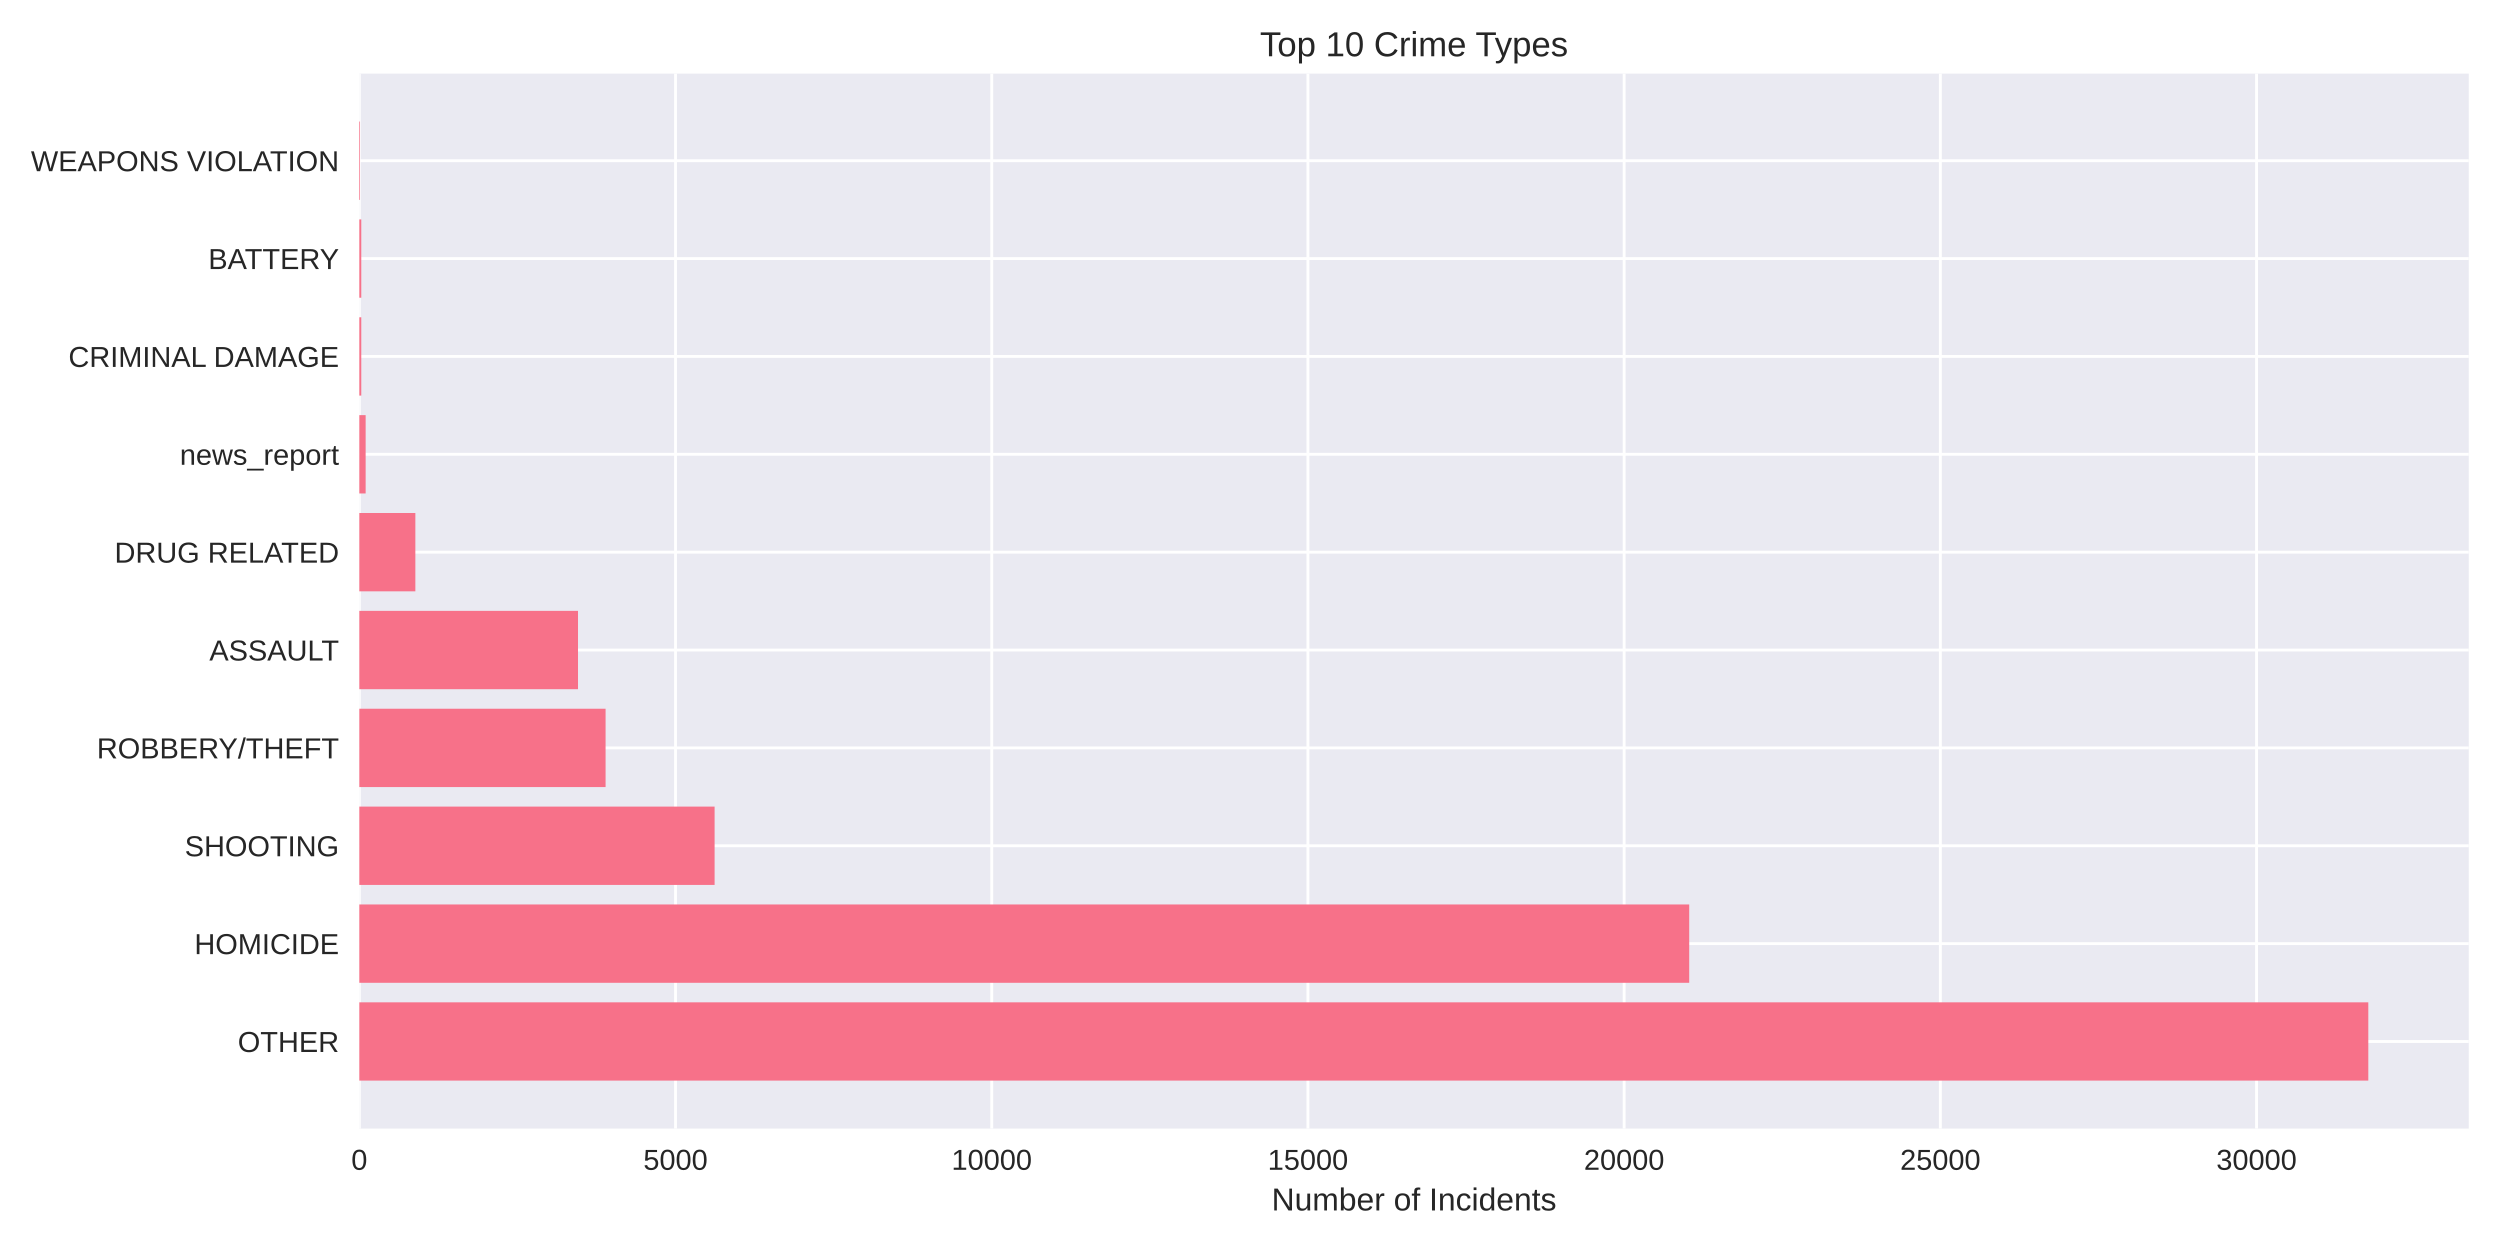
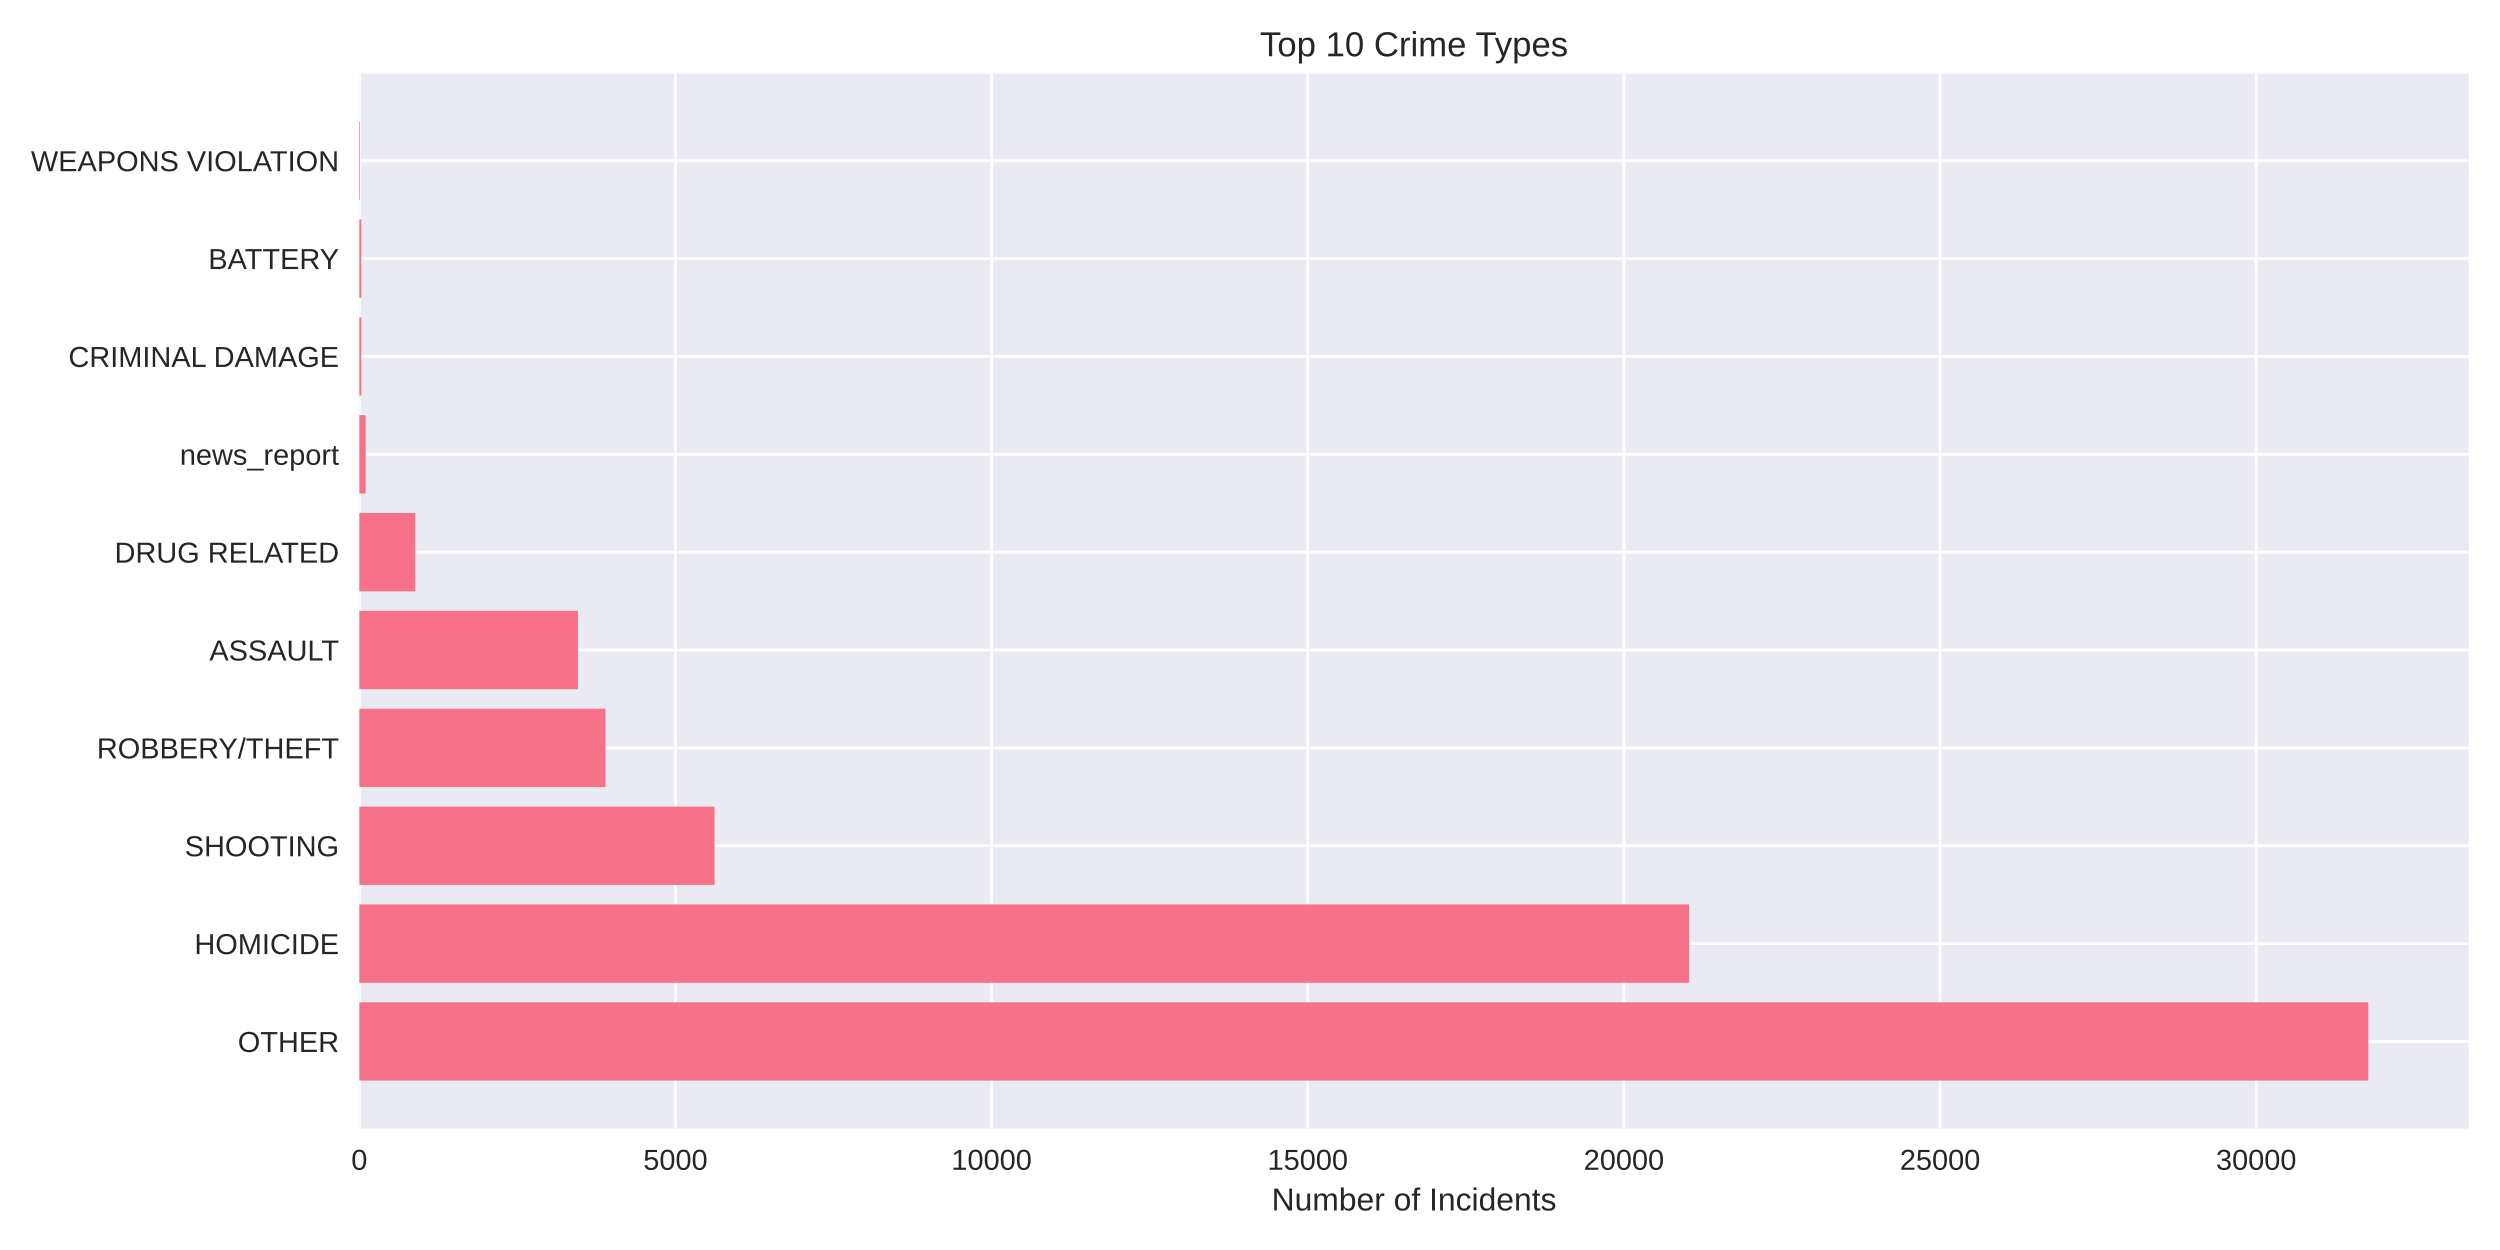
<svg xmlns="http://www.w3.org/2000/svg" width="864pt" height="432pt" viewBox="0 0 864 432" version="1.1">
  <defs>
    <style type="text/css">*{stroke-linejoin: round; stroke-linecap: butt}</style>
  </defs>
  <g id="figure_1">
    <g id="patch_1">
      <path d="M 0 432  L 864 432  L 864 0  L 0 0  z " style="fill: #ffffff" />
    </g>
    <g id="axes_1">
      <g id="patch_2">
        <path d="M 124.18 390.04  L 853.2 390.04  L 853.2 25.44  L 124.18 25.44  z " style="fill: #eaeaf2" />
      </g>
      <g id="matplotlib.axis_1">
        <g id="xtick_1">
          <g id="line2d_1">
-             <path d="M 124.18 390.04  L 124.18 25.44  " clip-path="url(#pef02f0e0ca)" style="fill: none; stroke: #ffffff; stroke-linecap: round" />
+             <path d="M 124.18 390.04  L 124.18 25.44  " clip-path="url(#pe22756ed3f)" style="fill: none; stroke: #ffffff; stroke-linecap: round" />
          </g>
          <g id="line2d_2" />
          <g id="text_1">
            <text style="fill: #262626; font: 10px 'Arial', 'Liberation Sans', 'DejaVu Sans', 'Bitstream Vera Sans', sans-serif; text-anchor: middle" x="124.18" y="404.287" transform="rotate(-0 124.18 404.2869)">0</text>
          </g>
        </g>
        <g id="xtick_2">
          <g id="line2d_3">
-             <path d="M 233.461 390.04  L 233.461 25.44  " clip-path="url(#pef02f0e0ca)" style="fill: none; stroke: #ffffff; stroke-linecap: round" />
+             <path d="M 233.44 390.04  L 233.44 25.44  " clip-path="url(#pe22756ed3f)" style="fill: none; stroke: #ffffff; stroke-linecap: round" />
          </g>
          <g id="line2d_4" />
          <g id="text_2">
-             <text style="fill: #262626; font: 10px 'Arial', 'Liberation Sans', 'DejaVu Sans', 'Bitstream Vera Sans', sans-serif; text-anchor: middle" x="233.461" y="404.287" transform="rotate(-0 233.4608 404.2869)">5000</text>
+             <text style="fill: #262626; font: 10px 'Arial', 'Liberation Sans', 'DejaVu Sans', 'Bitstream Vera Sans', sans-serif; text-anchor: middle" x="233.44" y="404.287" transform="rotate(-0 233.4402 404.2869)">5000</text>
          </g>
        </g>
        <g id="xtick_3">
          <g id="line2d_5">
-             <path d="M 342.742 390.04  L 342.742 25.44  " clip-path="url(#pef02f0e0ca)" style="fill: none; stroke: #ffffff; stroke-linecap: round" />
+             <path d="M 342.7 390.04  L 342.7 25.44  " clip-path="url(#pe22756ed3f)" style="fill: none; stroke: #ffffff; stroke-linecap: round" />
          </g>
          <g id="line2d_6" />
          <g id="text_3">
-             <text style="fill: #262626; font: 10px 'Arial', 'Liberation Sans', 'DejaVu Sans', 'Bitstream Vera Sans', sans-serif; text-anchor: middle" x="342.742" y="404.287" transform="rotate(-0 342.7416 404.2869)">10000</text>
+             <text style="fill: #262626; font: 10px 'Arial', 'Liberation Sans', 'DejaVu Sans', 'Bitstream Vera Sans', sans-serif; text-anchor: middle" x="342.7" y="404.287" transform="rotate(-0 342.7004 404.2869)">10000</text>
          </g>
        </g>
        <g id="xtick_4">
          <g id="line2d_7">
-             <path d="M 452.022 390.04  L 452.022 25.44  " clip-path="url(#pef02f0e0ca)" style="fill: none; stroke: #ffffff; stroke-linecap: round" />
+             <path d="M 451.961 390.04  L 451.961 25.44  " clip-path="url(#pe22756ed3f)" style="fill: none; stroke: #ffffff; stroke-linecap: round" />
          </g>
          <g id="line2d_8" />
          <g id="text_4">
-             <text style="fill: #262626; font: 10px 'Arial', 'Liberation Sans', 'DejaVu Sans', 'Bitstream Vera Sans', sans-serif; text-anchor: middle" x="452.022" y="404.287" transform="rotate(-0 452.0225 404.2869)">15000</text>
+             <text style="fill: #262626; font: 10px 'Arial', 'Liberation Sans', 'DejaVu Sans', 'Bitstream Vera Sans', sans-serif; text-anchor: middle" x="451.961" y="404.287" transform="rotate(-0 451.9606 404.2869)">15000</text>
          </g>
        </g>
        <g id="xtick_5">
          <g id="line2d_9">
-             <path d="M 561.303 390.04  L 561.303 25.44  " clip-path="url(#pef02f0e0ca)" style="fill: none; stroke: #ffffff; stroke-linecap: round" />
+             <path d="M 561.221 390.04  L 561.221 25.44  " clip-path="url(#pe22756ed3f)" style="fill: none; stroke: #ffffff; stroke-linecap: round" />
          </g>
          <g id="line2d_10" />
          <g id="text_5">
-             <text style="fill: #262626; font: 10px 'Arial', 'Liberation Sans', 'DejaVu Sans', 'Bitstream Vera Sans', sans-serif; text-anchor: middle" x="561.303" y="404.287" transform="rotate(-0 561.3033 404.2869)">20000</text>
+             <text style="fill: #262626; font: 10px 'Arial', 'Liberation Sans', 'DejaVu Sans', 'Bitstream Vera Sans', sans-serif; text-anchor: middle" x="561.221" y="404.287" transform="rotate(-0 561.2207 404.2869)">20000</text>
          </g>
        </g>
        <g id="xtick_6">
          <g id="line2d_11">
-             <path d="M 670.584 390.04  L 670.584 25.44  " clip-path="url(#pef02f0e0ca)" style="fill: none; stroke: #ffffff; stroke-linecap: round" />
+             <path d="M 670.481 390.04  L 670.481 25.44  " clip-path="url(#pe22756ed3f)" style="fill: none; stroke: #ffffff; stroke-linecap: round" />
          </g>
          <g id="line2d_12" />
          <g id="text_6">
-             <text style="fill: #262626; font: 10px 'Arial', 'Liberation Sans', 'DejaVu Sans', 'Bitstream Vera Sans', sans-serif; text-anchor: middle" x="670.584" y="404.287" transform="rotate(-0 670.5841 404.2869)">25000</text>
+             <text style="fill: #262626; font: 10px 'Arial', 'Liberation Sans', 'DejaVu Sans', 'Bitstream Vera Sans', sans-serif; text-anchor: middle" x="670.481" y="404.287" transform="rotate(-0 670.4809 404.2869)">25000</text>
          </g>
        </g>
        <g id="xtick_7">
          <g id="line2d_13">
-             <path d="M 779.865 390.04  L 779.865 25.44  " clip-path="url(#pef02f0e0ca)" style="fill: none; stroke: #ffffff; stroke-linecap: round" />
+             <path d="M 779.741 390.04  L 779.741 25.44  " clip-path="url(#pe22756ed3f)" style="fill: none; stroke: #ffffff; stroke-linecap: round" />
          </g>
          <g id="line2d_14" />
          <g id="text_7">
-             <text style="fill: #262626; font: 10px 'Arial', 'Liberation Sans', 'DejaVu Sans', 'Bitstream Vera Sans', sans-serif; text-anchor: middle" x="779.865" y="404.287" transform="rotate(-0 779.8649 404.2869)">30000</text>
+             <text style="fill: #262626; font: 10px 'Arial', 'Liberation Sans', 'DejaVu Sans', 'Bitstream Vera Sans', sans-serif; text-anchor: middle" x="779.741" y="404.287" transform="rotate(-0 779.7411 404.2869)">30000</text>
          </g>
        </g>
        <g id="text_8">
          <text style="fill: #262626; font: 11px 'Arial', 'Liberation Sans', 'DejaVu Sans', 'Bitstream Vera Sans', sans-serif; text-anchor: middle" x="488.69" y="418.333" transform="rotate(-0 488.69 418.3334)">Number of Incidents</text>
        </g>
      </g>
      <g id="matplotlib.axis_2">
        <g id="ytick_1">
          <g id="line2d_15">
-             <path d="M 124.18 359.939  L 853.2 359.939  " clip-path="url(#pef02f0e0ca)" style="fill: none; stroke: #ffffff; stroke-linecap: round" />
+             <path d="M 124.18 359.939  L 853.2 359.939  " clip-path="url(#pe22756ed3f)" style="fill: none; stroke: #ffffff; stroke-linecap: round" />
          </g>
          <g id="line2d_16" />
          <g id="text_9">
            <text style="fill: #262626; font: 10px 'Arial', 'Liberation Sans', 'DejaVu Sans', 'Bitstream Vera Sans', sans-serif; text-anchor: end" x="117.18" y="363.562" transform="rotate(-0 117.18 363.562)">OTHER</text>
          </g>
        </g>
        <g id="ytick_2">
          <g id="line2d_17">
-             <path d="M 124.18 326.117  L 853.2 326.117  " clip-path="url(#pef02f0e0ca)" style="fill: none; stroke: #ffffff; stroke-linecap: round" />
+             <path d="M 124.18 326.117  L 853.2 326.117  " clip-path="url(#pe22756ed3f)" style="fill: none; stroke: #ffffff; stroke-linecap: round" />
          </g>
          <g id="line2d_18" />
          <g id="text_10">
            <text style="fill: #262626; font: 10px 'Arial', 'Liberation Sans', 'DejaVu Sans', 'Bitstream Vera Sans', sans-serif; text-anchor: end" x="117.18" y="329.74" transform="rotate(-0 117.18 329.7401)">HOMICIDE</text>
          </g>
        </g>
        <g id="ytick_3">
          <g id="line2d_19">
-             <path d="M 124.18 292.295  L 853.2 292.295  " clip-path="url(#pef02f0e0ca)" style="fill: none; stroke: #ffffff; stroke-linecap: round" />
+             <path d="M 124.18 292.295  L 853.2 292.295  " clip-path="url(#pe22756ed3f)" style="fill: none; stroke: #ffffff; stroke-linecap: round" />
          </g>
          <g id="line2d_20" />
          <g id="text_11">
            <text style="fill: #262626; font: 10px 'Arial', 'Liberation Sans', 'DejaVu Sans', 'Bitstream Vera Sans', sans-serif; text-anchor: end" x="117.18" y="295.918" transform="rotate(-0 117.18 295.9182)">SHOOTING</text>
          </g>
        </g>
        <g id="ytick_4">
          <g id="line2d_21">
-             <path d="M 124.18 258.473  L 853.2 258.473  " clip-path="url(#pef02f0e0ca)" style="fill: none; stroke: #ffffff; stroke-linecap: round" />
+             <path d="M 124.18 258.473  L 853.2 258.473  " clip-path="url(#pe22756ed3f)" style="fill: none; stroke: #ffffff; stroke-linecap: round" />
          </g>
          <g id="line2d_22" />
          <g id="text_12">
            <text style="fill: #262626; font: 10px 'Arial', 'Liberation Sans', 'DejaVu Sans', 'Bitstream Vera Sans', sans-serif; text-anchor: end" x="117.18" y="262.096" transform="rotate(-0 117.18 262.0963)">ROBBERY/THEFT</text>
          </g>
        </g>
        <g id="ytick_5">
          <g id="line2d_23">
-             <path d="M 124.18 224.651  L 853.2 224.651  " clip-path="url(#pef02f0e0ca)" style="fill: none; stroke: #ffffff; stroke-linecap: round" />
+             <path d="M 124.18 224.651  L 853.2 224.651  " clip-path="url(#pe22756ed3f)" style="fill: none; stroke: #ffffff; stroke-linecap: round" />
          </g>
          <g id="line2d_24" />
          <g id="text_13">
            <text style="fill: #262626; font: 10px 'Arial', 'Liberation Sans', 'DejaVu Sans', 'Bitstream Vera Sans', sans-serif; text-anchor: end" x="117.18" y="228.274" transform="rotate(-0 117.18 228.2744)">ASSAULT</text>
          </g>
        </g>
        <g id="ytick_6">
          <g id="line2d_25">
-             <path d="M 124.18 190.829  L 853.2 190.829  " clip-path="url(#pef02f0e0ca)" style="fill: none; stroke: #ffffff; stroke-linecap: round" />
+             <path d="M 124.18 190.829  L 853.2 190.829  " clip-path="url(#pe22756ed3f)" style="fill: none; stroke: #ffffff; stroke-linecap: round" />
          </g>
          <g id="line2d_26" />
          <g id="text_14">
            <text style="fill: #262626; font: 10px 'Arial', 'Liberation Sans', 'DejaVu Sans', 'Bitstream Vera Sans', sans-serif; text-anchor: end" x="117.18" y="194.452" transform="rotate(-0 117.18 194.4525)">DRUG RELATED</text>
          </g>
        </g>
        <g id="ytick_7">
          <g id="line2d_27">
-             <path d="M 124.18 157.007  L 853.2 157.007  " clip-path="url(#pef02f0e0ca)" style="fill: none; stroke: #ffffff; stroke-linecap: round" />
+             <path d="M 124.18 157.007  L 853.2 157.007  " clip-path="url(#pe22756ed3f)" style="fill: none; stroke: #ffffff; stroke-linecap: round" />
          </g>
          <g id="line2d_28" />
          <g id="text_15">
            <text style="fill: #262626; font: 10px 'Arial', 'Liberation Sans', 'DejaVu Sans', 'Bitstream Vera Sans', sans-serif; text-anchor: end" x="117.18" y="160.631" transform="rotate(-0 117.18 160.6306)">news_report</text>
          </g>
        </g>
        <g id="ytick_8">
          <g id="line2d_29">
-             <path d="M 124.18 123.185  L 853.2 123.185  " clip-path="url(#pef02f0e0ca)" style="fill: none; stroke: #ffffff; stroke-linecap: round" />
+             <path d="M 124.18 123.185  L 853.2 123.185  " clip-path="url(#pe22756ed3f)" style="fill: none; stroke: #ffffff; stroke-linecap: round" />
          </g>
          <g id="line2d_30" />
          <g id="text_16">
            <text style="fill: #262626; font: 10px 'Arial', 'Liberation Sans', 'DejaVu Sans', 'Bitstream Vera Sans', sans-serif; text-anchor: end" x="117.18" y="126.809" transform="rotate(-0 117.18 126.8087)">CRIMINAL DAMAGE</text>
          </g>
        </g>
        <g id="ytick_9">
          <g id="line2d_31">
-             <path d="M 124.18 89.363  L 853.2 89.363  " clip-path="url(#pef02f0e0ca)" style="fill: none; stroke: #ffffff; stroke-linecap: round" />
+             <path d="M 124.18 89.363  L 853.2 89.363  " clip-path="url(#pe22756ed3f)" style="fill: none; stroke: #ffffff; stroke-linecap: round" />
          </g>
          <g id="line2d_32" />
          <g id="text_17">
            <text style="fill: #262626; font: 10px 'Arial', 'Liberation Sans', 'DejaVu Sans', 'Bitstream Vera Sans', sans-serif; text-anchor: end" x="117.18" y="92.987" transform="rotate(-0 117.18 92.98681)">BATTERY</text>
          </g>
        </g>
        <g id="ytick_10">
          <g id="line2d_33">
-             <path d="M 124.18 55.541  L 853.2 55.541  " clip-path="url(#pef02f0e0ca)" style="fill: none; stroke: #ffffff; stroke-linecap: round" />
+             <path d="M 124.18 55.541  L 853.2 55.541  " clip-path="url(#pe22756ed3f)" style="fill: none; stroke: #ffffff; stroke-linecap: round" />
          </g>
          <g id="line2d_34" />
          <g id="text_18">
            <text style="fill: #262626; font: 10px 'Arial', 'Liberation Sans', 'DejaVu Sans', 'Bitstream Vera Sans', sans-serif; text-anchor: end" x="117.18" y="59.165" transform="rotate(-0 117.18 59.16492)">WEAPONS VIOLATION</text>
          </g>
        </g>
      </g>
      <g id="patch_3">
-         <path d="M 124.18 373.467  L 818.485 373.467  L 818.485 346.41  L 124.18 346.41  z " clip-path="url(#pef02f0e0ca)" style="fill: #f77189" />
+         <path d="M 124.18 373.467  L 818.485 373.467  L 818.485 346.41  L 124.18 346.41  z " clip-path="url(#pe22756ed3f)" style="fill: #f77189" />
      </g>
      <g id="patch_4">
-         <path d="M 124.18 339.645  L 583.793 339.645  L 583.793 312.588  L 124.18 312.588  z " clip-path="url(#pef02f0e0ca)" style="fill: #f77189" />
+         <path d="M 124.18 339.645  L 583.772 339.645  L 583.772 312.588  L 124.18 312.588  z " clip-path="url(#pe22756ed3f)" style="fill: #f77189" />
      </g>
      <g id="patch_5">
-         <path d="M 124.18 305.823  L 246.968 305.823  L 246.968 278.766  L 124.18 278.766  z " clip-path="url(#pef02f0e0ca)" style="fill: #f77189" />
+         <path d="M 124.18 305.823  L 246.945 305.823  L 246.945 278.766  L 124.18 278.766  z " clip-path="url(#pe22756ed3f)" style="fill: #f77189" />
      </g>
      <g id="patch_6">
-         <path d="M 124.18 272.002  L 209.288 272.002  L 209.288 244.944  L 124.18 244.944  z " clip-path="url(#pef02f0e0ca)" style="fill: #f77189" />
+         <path d="M 124.18 272.002  L 209.272 272.002  L 209.272 244.944  L 124.18 244.944  z " clip-path="url(#pe22756ed3f)" style="fill: #f77189" />
      </g>
      <g id="patch_7">
-         <path d="M 124.18 238.18  L 199.759 238.18  L 199.759 211.122  L 124.18 211.122  z " clip-path="url(#pef02f0e0ca)" style="fill: #f77189" />
+         <path d="M 124.18 238.18  L 199.744 238.18  L 199.744 211.122  L 124.18 211.122  z " clip-path="url(#pe22756ed3f)" style="fill: #f77189" />
      </g>
      <g id="patch_8">
-         <path d="M 124.18 204.358  L 143.545 204.358  L 143.545 177.3  L 124.18 177.3  z " clip-path="url(#pef02f0e0ca)" style="fill: #f77189" />
+         <path d="M 124.18 204.358  L 143.541 204.358  L 143.541 177.3  L 124.18 177.3  z " clip-path="url(#pe22756ed3f)" style="fill: #f77189" />
      </g>
      <g id="patch_9">
-         <path d="M 124.18 170.536  L 126.366 170.536  L 126.366 143.478  L 124.18 143.478  z " clip-path="url(#pef02f0e0ca)" style="fill: #f77189" />
+         <path d="M 124.18 170.536  L 126.365 170.536  L 126.365 143.478  L 124.18 143.478  z " clip-path="url(#pe22756ed3f)" style="fill: #f77189" />
      </g>
      <g id="patch_10">
-         <path d="M 124.18 136.714  L 124.858 136.714  L 124.858 109.657  L 124.18 109.657  z " clip-path="url(#pef02f0e0ca)" style="fill: #f77189" />
+         <path d="M 124.18 136.714  L 124.857 136.714  L 124.857 109.657  L 124.18 109.657  z " clip-path="url(#pe22756ed3f)" style="fill: #f77189" />
      </g>
      <g id="patch_11">
-         <path d="M 124.18 102.892  L 124.858 102.892  L 124.858 75.835  L 124.18 75.835  z " clip-path="url(#pef02f0e0ca)" style="fill: #f77189" />
+         <path d="M 124.18 102.892  L 124.857 102.892  L 124.857 75.835  L 124.18 75.835  z " clip-path="url(#pe22756ed3f)" style="fill: #f77189" />
      </g>
      <g id="patch_12">
-         <path d="M 124.18 69.07  L 124.42 69.07  L 124.42 42.013  L 124.18 42.013  z " clip-path="url(#pef02f0e0ca)" style="fill: #f77189" />
+         <path d="M 124.18 69.07  L 124.42 69.07  L 124.42 42.013  L 124.18 42.013  z " clip-path="url(#pe22756ed3f)" style="fill: #f77189" />
      </g>
      <g id="patch_13">
        <path d="M 124.18 390.04  L 124.18 25.44  " style="fill: none" />
      </g>
      <g id="patch_14">
        <path d="M 853.2 390.04  L 853.2 25.44  " style="fill: none" />
      </g>
      <g id="patch_15">
        <path d="M 124.18 390.04  L 853.2 390.04  " style="fill: none" />
      </g>
      <g id="patch_16">
        <path d="M 124.18 25.44  L 853.2 25.44  " style="fill: none" />
      </g>
      <g id="text_19">
        <text style="fill: #262626; font: 12px 'Arial', 'Liberation Sans', 'DejaVu Sans', 'Bitstream Vera Sans', sans-serif; text-anchor: middle" x="488.69" y="19.44" transform="rotate(-0 488.69 19.44)">Top 10 Crime Types</text>
      </g>
    </g>
  </g>
  <defs>
-     <clipPath id="pef02f0e0ca">
+     <clipPath id="pe22756ed3f">
      <rect x="124.18" y="25.44" width="729.02" height="364.6" />
    </clipPath>
  </defs>
</svg>
